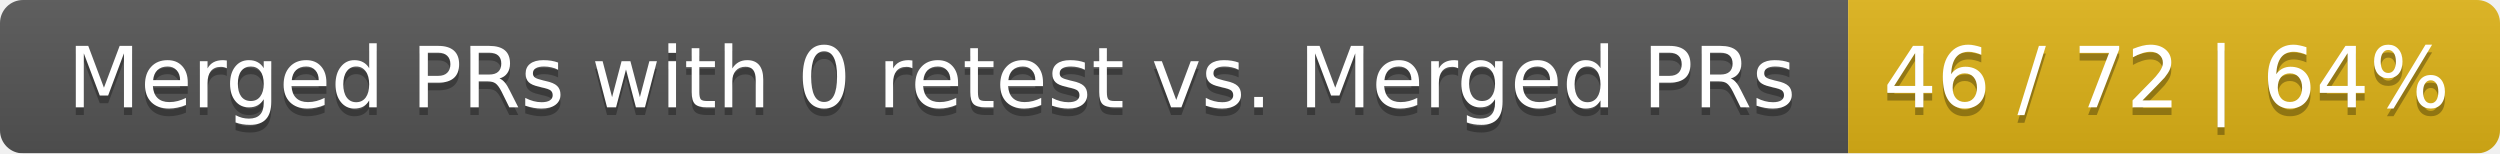
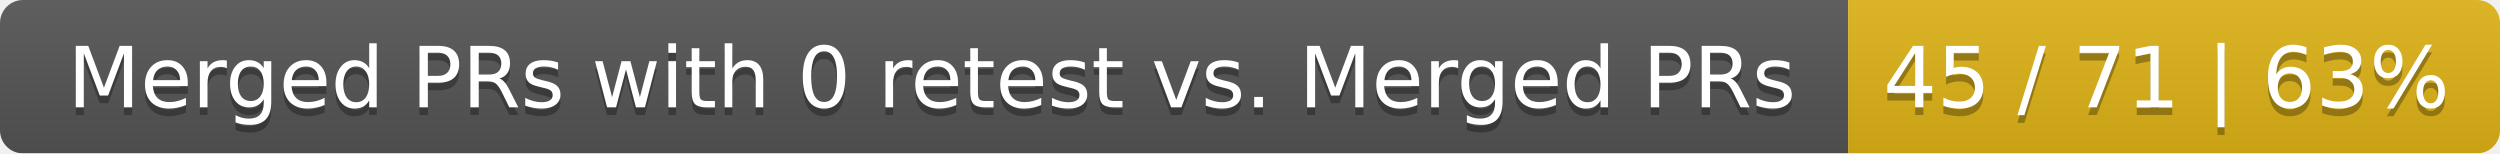
<svg xmlns="http://www.w3.org/2000/svg" width="326" height="20">
  <linearGradient id="smooth" x2="0" y2="100%">
    <stop offset="0" stop-color="#bbb" stop-opacity=".1" />
    <stop offset="1" stop-opacity=".1" />
  </linearGradient>
  <mask id="round">
    <rect width="326" height="20" rx="3" fill="#fff" />
  </mask>
  <g mask="url(#round)">
    <rect width="241" height="20" fill="#555" />
    <rect x="241" width="85" height="20" fill="#dfb317" />
    <rect width="326" height="20" fill="url(#smooth)" />
  </g>
  <g fill="#fff" text-anchor="middle" font-family="DejaVu Sans,Verdana,Geneva,sans-serif" font-size="11">
    <text x="121.5" y="15" fill="#010101" fill-opacity=".3">Merged PRs with 0 retest vs. Merged PRs</text>
    <text x="121.5" y="14">Merged PRs with 0 retest vs. Merged PRs</text>
-     <text x="282.5" y="15" fill="#010101" fill-opacity=".3">46 / 72 | 64%</text>
-     <text x="282.5" y="14">46 / 72 | 64%</text>
+     <text x="282.5" y="15" fill="#010101" fill-opacity=".3">45 / 71 | 63%</text>
+     <text x="282.5" y="14">45 / 71 | 63%</text>
  </g>
</svg>
